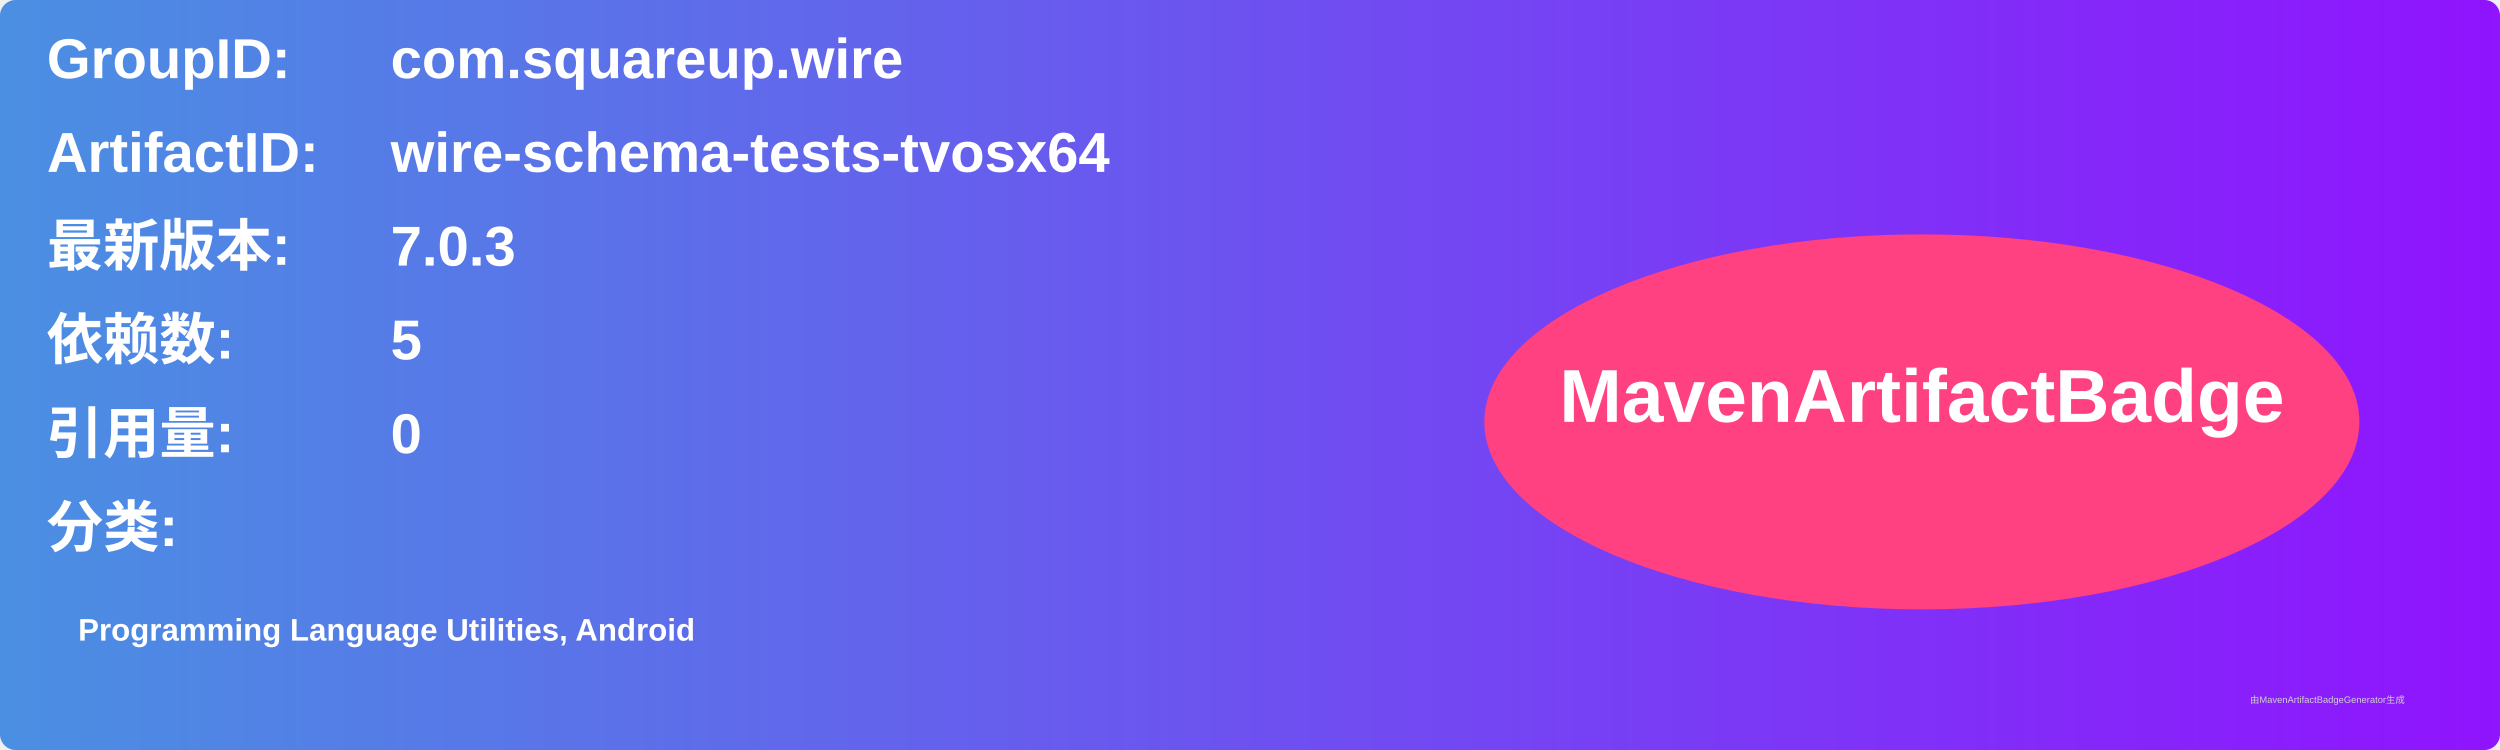
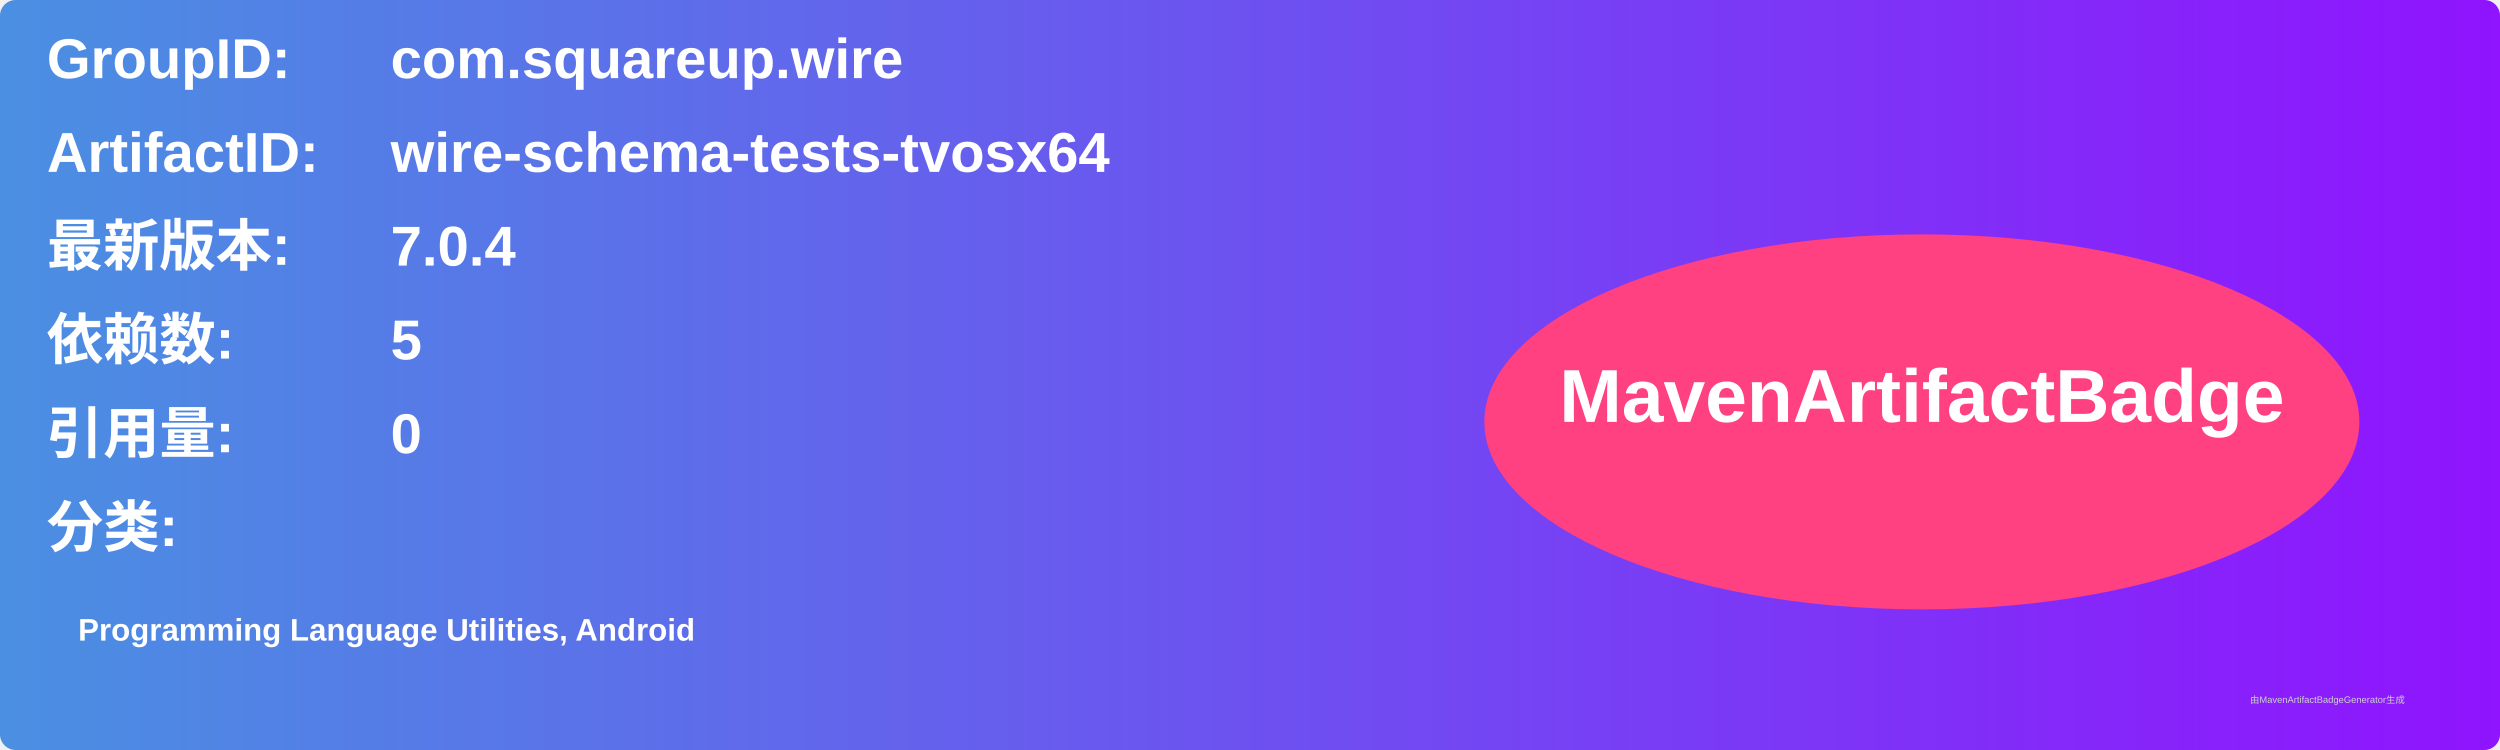
<svg xmlns="http://www.w3.org/2000/svg" width="800" height="240" viewBox="0 0 800 240">
  <linearGradient id="grad" x1="0%" y1="0%" x2="100%" y2="0%">
    <stop offset="0%" stop-color="#4a90e2" />
    <stop offset="100%" stop-color="#9013fe" />
  </linearGradient>
  <rect width="100%" height="100%" rx="5" ry="5" fill="url(#grad)" />
  <g transform="translate(15, 15)">
    <text x="0" y="10" font-family="Arial" font-size="18" fill="white" font-weight="bold" width="260">GroupID:</text>
    <text x="110" y="10" font-family="Arial" font-size="18" fill="white" font-weight="bold" width="460">com.squareup.wire</text>
    <text x="0" y="40" font-family="Arial" font-size="18" fill="white" font-weight="bold" width="260">ArtifactID:</text>
    <text x="110" y="40" font-family="Arial" font-size="18" fill="white" font-weight="bold" width="460">wire-schema-tests-tvosx64</text>
    <text x="0" y="70" font-family="Arial" font-size="18" fill="white" font-weight="bold">最新版本:</text>
    <text x="110" y="70" font-family="Arial" font-size="18" fill="white" font-weight="bold">
-       <tspan font-weight="bold">7.0.3</tspan>
+       <tspan font-weight="bold">7.0.4</tspan>
    </text>
    <text x="0" y="100" font-family="Arial" font-size="18" fill="white" font-weight="bold">依赖数: </text>
    <text x="110" y="100" font-family="Arial" font-size="18" fill="white">
      <tspan font-weight="bold">5</tspan>
    </text>
    <text x="0" y="130" font-family="Arial" font-size="18" fill="white" font-weight="bold">引用量: </text>
    <text x="110" y="130" font-family="Arial" font-size="18" fill="white">
      <tspan font-weight="bold">0</tspan>
    </text>
    <text x="0" y="160" font-family="Arial" font-size="18" fill="white" font-weight="bold">分类:</text>
    <text x="10" y="190" font-family="Arial" font-size="10" fill="white">
      <tspan font-weight="bold">Programming Language Utilities, Android</tspan>
    </text>
    <ellipse cx="600" cy="120" rx="140" ry="60" fill="#ff4081" />
    <text x="600" y="120" text-anchor="middle" font-family="Arial" font-size="24" fill="white" font-weight="bold">MavenArtifactBadge</text>
  </g>
  <text x="720" y="225" font-family="Arial" font-size="3" fill="#d0d0d0">由MavenArtifactBadgeGenerator生成</text>
</svg>
